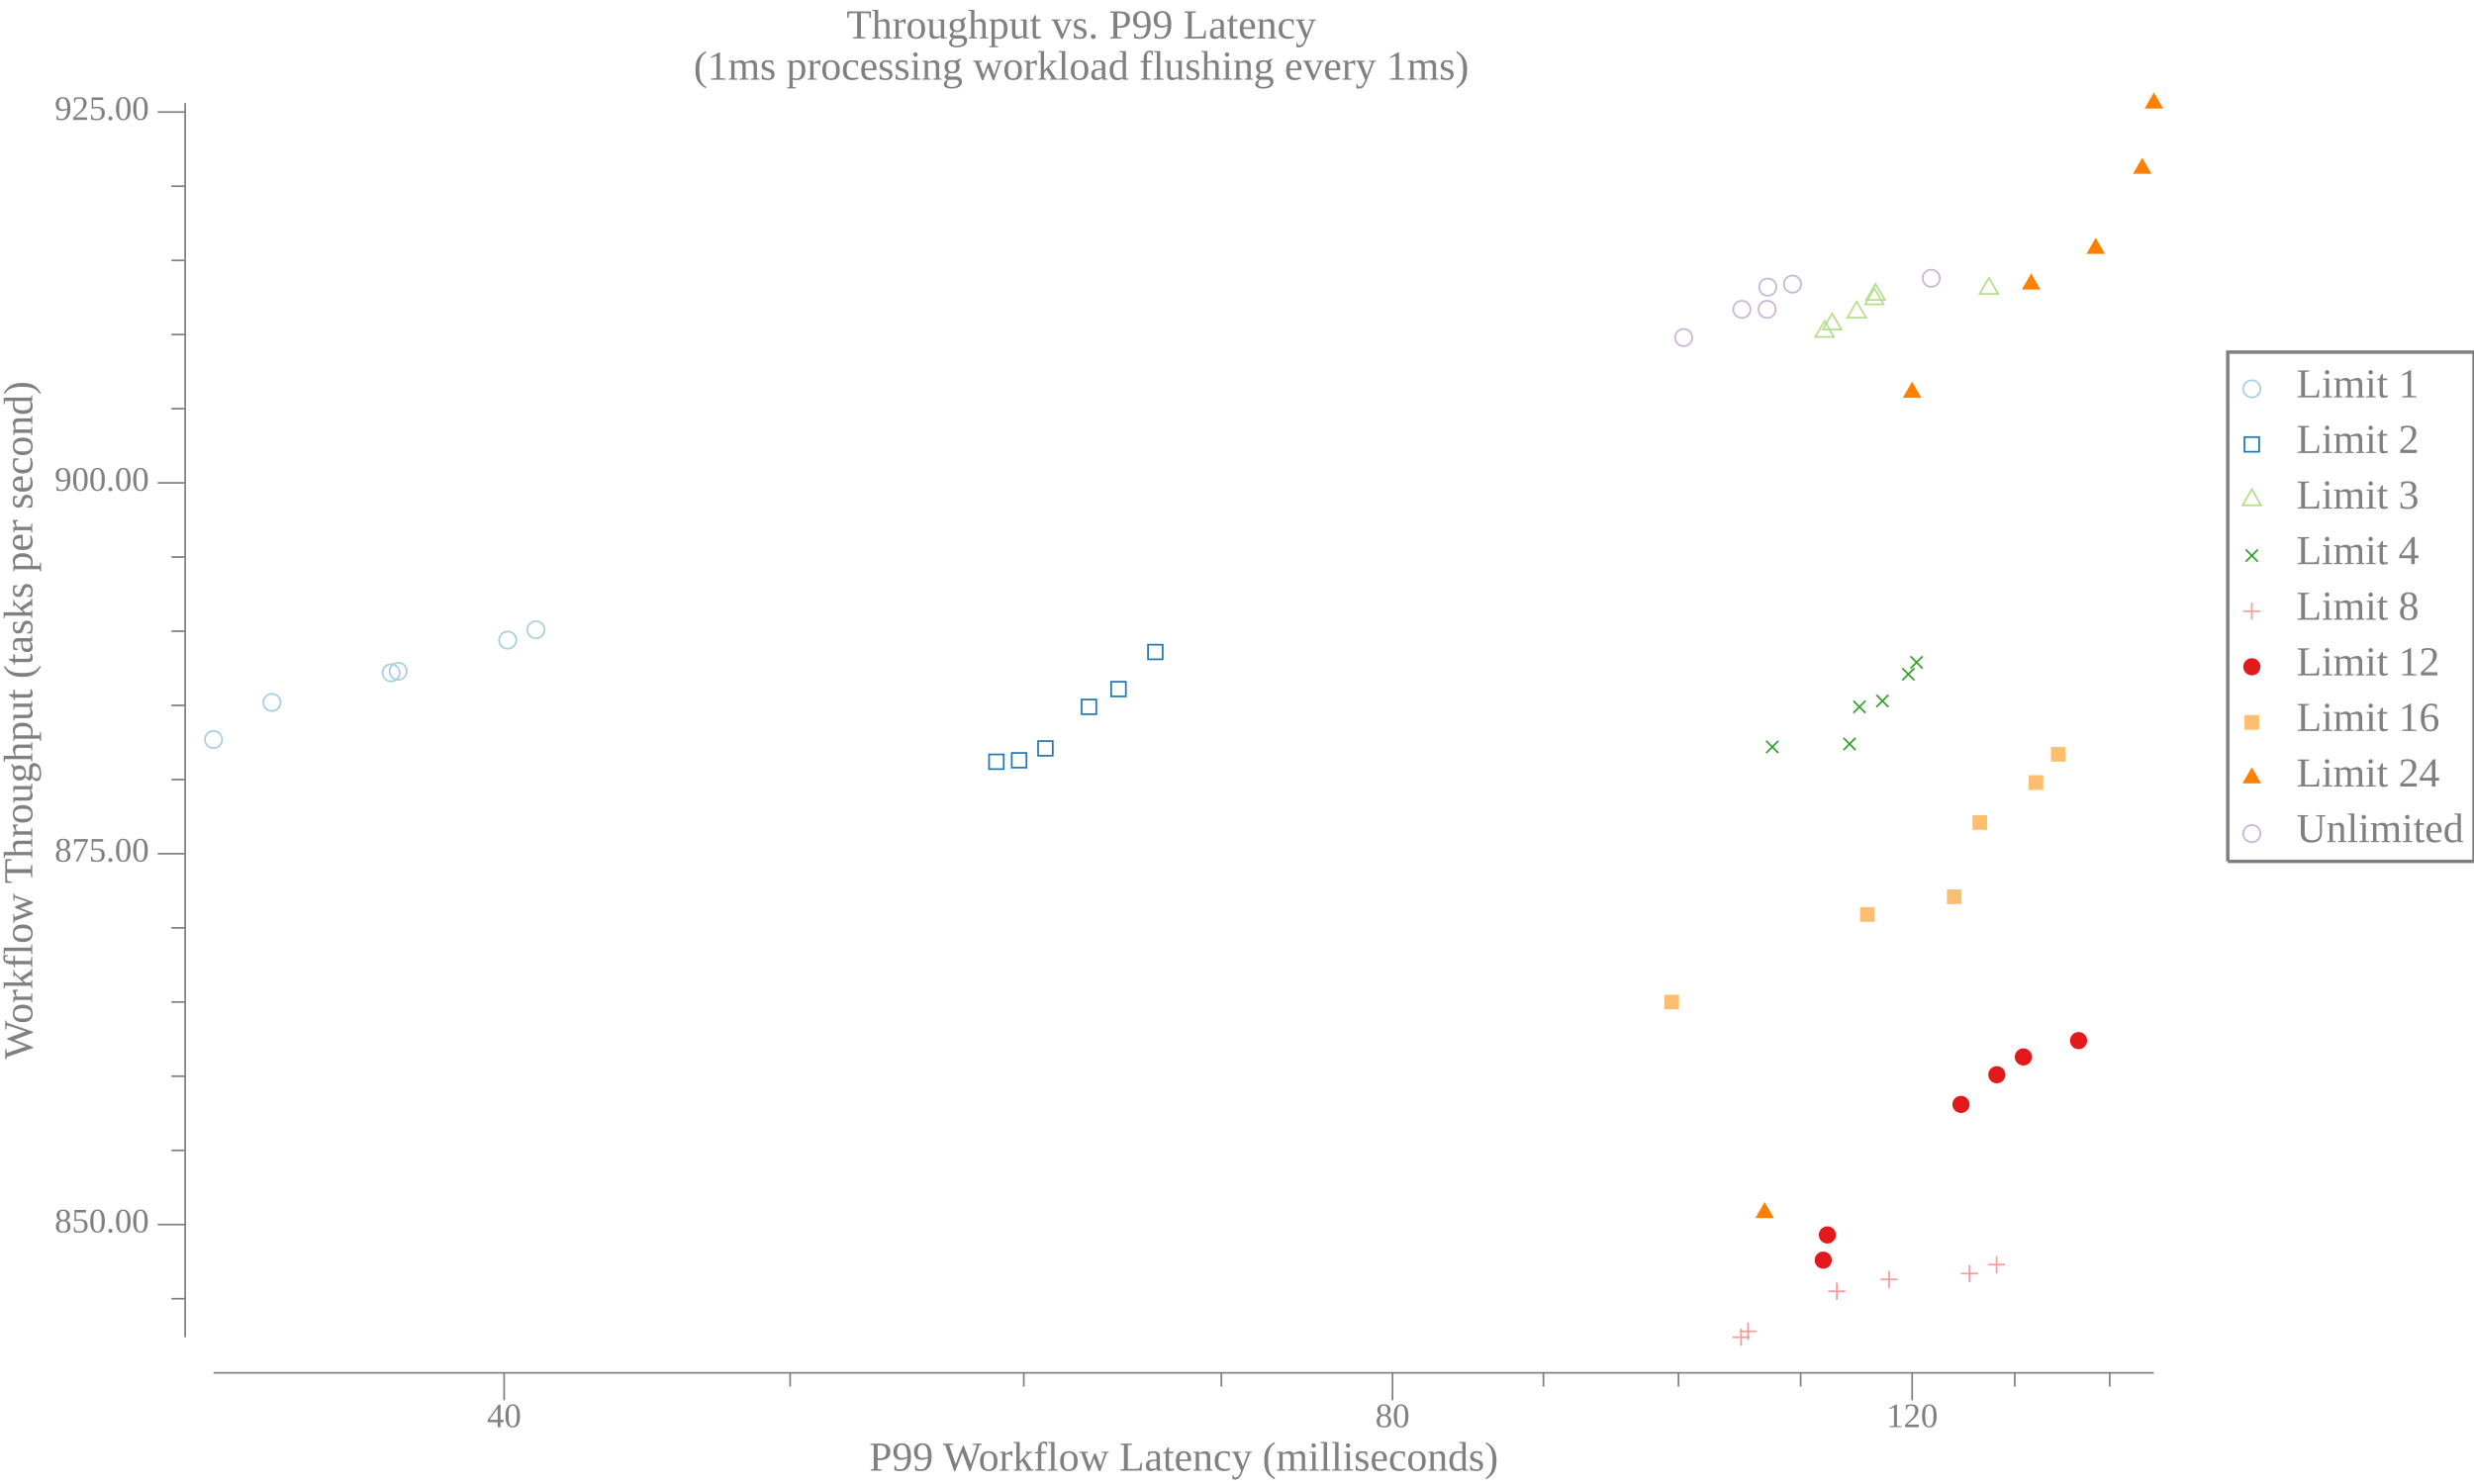
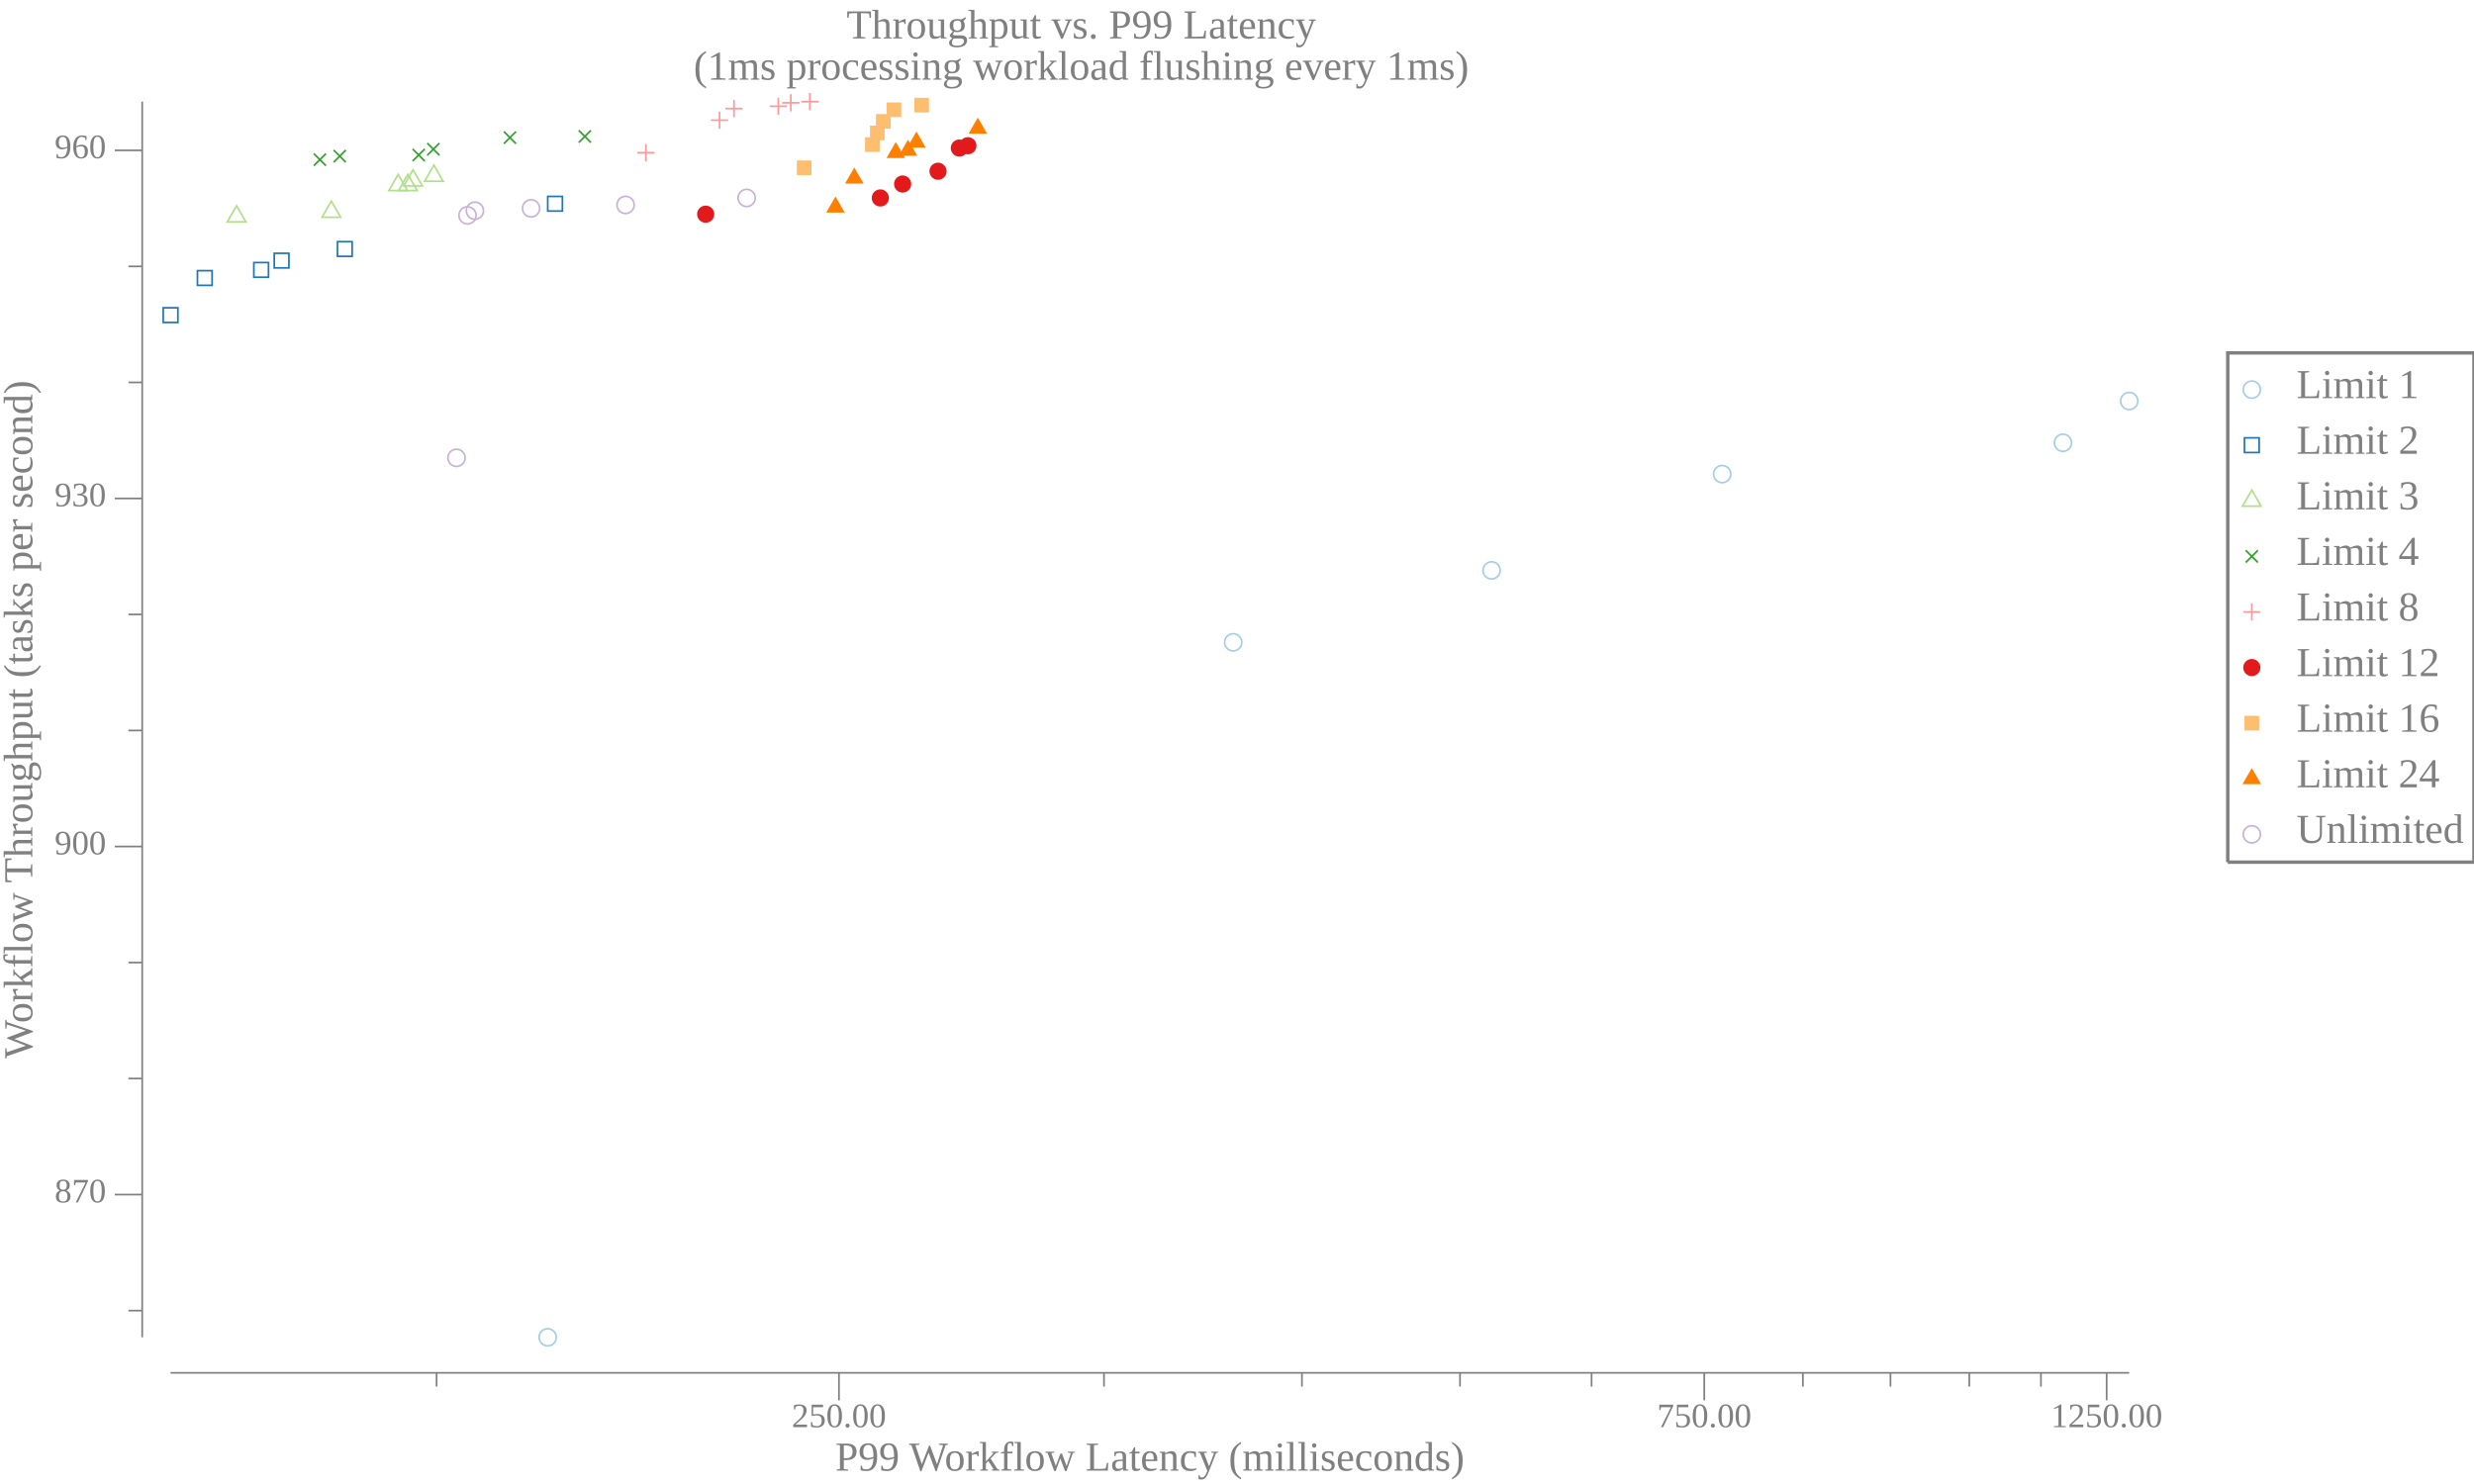
<svg xmlns="http://www.w3.org/2000/svg" width="720pt" height="432pt" viewBox="0 0 720 432">
  <g transform="scale(1, -1) translate(0, -432)">
-     <path d="M657.84,318.81A2.5,2.5 0 1 1 652.84,318.81A2.5,2.5 0 1 1 657.84,318.81Z" style="fill:none;stroke:#A6CEE3;stroke-width:0.5" />
-     <text x="668.34" y="-316.32" transform="scale(1, -1)" style="font-family:Liberation Serif;font-variant:normal;font-weight:normal;font-style:normal;font-size:12px;fill:#808080">Limit 1</text>
-     <path d="M653.2,300.49L657.47,300.49L657.47,304.76L653.2,304.76Z" style="fill:none;stroke:#1F78B4;stroke-width:0.5" />
-     <text x="668.34" y="-300.14" transform="scale(1, -1)" style="font-family:Liberation Serif;font-variant:normal;font-weight:normal;font-style:normal;font-size:12px;fill:#808080">Limit 2</text>
-     <path d="M655.34,289.57L652.63,284.88L658.04,284.88Z" style="fill:none;stroke:#B2DF8A;stroke-width:0.5" />
-     <text x="668.34" y="-283.95" transform="scale(1, -1)" style="font-family:Liberation Serif;font-variant:normal;font-weight:normal;font-style:normal;font-size:12px;fill:#808080">Limit 3</text>
-     <path d="M653.57,268.49L657.11,272.03" style="fill:none;stroke:#33A02C;stroke-width:0.5" />
-     <path d="M653.57,272.03L657.11,268.49" style="fill:none;stroke:#33A02C;stroke-width:0.5" />
-     <text x="668.34" y="-267.77" transform="scale(1, -1)" style="font-family:Liberation Serif;font-variant:normal;font-weight:normal;font-style:normal;font-size:12px;fill:#808080">Limit 4</text>
-     <path d="M655.34,256.57L655.34,251.57" style="fill:none;stroke:#FB9A99;stroke-width:0.5" />
-     <path d="M652.84,254.07L657.84,254.07" style="fill:none;stroke:#FB9A99;stroke-width:0.5" />
-     <text x="668.34" y="-251.59" transform="scale(1, -1)" style="font-family:Liberation Serif;font-variant:normal;font-weight:normal;font-style:normal;font-size:12px;fill:#808080">Limit 8</text>
-     <path d="M657.84,237.89A2.5,2.5 0 1 1 652.84,237.89A2.5,2.5 0 1 1 657.84,237.89Z" style="fill:#E31A1C" />
-     <text x="668.34" y="-235.4" transform="scale(1, -1)" style="font-family:Liberation Serif;font-variant:normal;font-weight:normal;font-style:normal;font-size:12px;fill:#808080">Limit 12</text>
-     <path d="M653.2,219.57L657.47,219.57L657.47,223.84L653.2,223.84Z" style="fill:#FDBF6F" />
-     <text x="668.34" y="-219.22" transform="scale(1, -1)" style="font-family:Liberation Serif;font-variant:normal;font-weight:normal;font-style:normal;font-size:12px;fill:#808080">Limit 16</text>
-     <path d="M655.34,208.65L652.63,203.96L658.04,203.96Z" style="fill:#FF7F00" />
-     <text x="668.34" y="-203.04" transform="scale(1, -1)" style="font-family:Liberation Serif;font-variant:normal;font-weight:normal;font-style:normal;font-size:12px;fill:#808080">Limit 24</text>
-     <path d="M657.84,189.34A2.5,2.5 0 1 1 652.84,189.34A2.5,2.5 0 1 1 657.84,189.34Z" style="fill:none;stroke:#CAB2D6;stroke-width:0.5" />
-     <text x="668.34" y="-186.85" transform="scale(1, -1)" style="font-family:Liberation Serif;font-variant:normal;font-weight:normal;font-style:normal;font-size:12px;fill:#808080">Unlimited</text>
-     <path d="M648.34,181.25L648.34,329.5L720,329.5L720,181.25L648.34,181.25" style="fill:none;stroke:#808080" />
+     <path d="M657.84,318.58A2.5,2.5 0 1 1 652.84,318.58A2.5,2.5 0 1 1 657.84,318.58Z" style="fill:none;stroke:#A6CEE3;stroke-width:0.5" />
+     <text x="668.34" y="-316.1" transform="scale(1, -1)" style="font-family:Liberation Serif;font-variant:normal;font-weight:normal;font-style:normal;font-size:12px;fill:#808080">Limit 1</text>
+     <path d="M653.2,300.27L657.47,300.27L657.47,304.54L653.2,304.54Z" style="fill:none;stroke:#1F78B4;stroke-width:0.5" />
+     <text x="668.34" y="-299.91" transform="scale(1, -1)" style="font-family:Liberation Serif;font-variant:normal;font-weight:normal;font-style:normal;font-size:12px;fill:#808080">Limit 2</text>
+     <path d="M655.34,289.34L652.63,284.66L658.04,284.66Z" style="fill:none;stroke:#B2DF8A;stroke-width:0.5" />
+     <text x="668.34" y="-283.73" transform="scale(1, -1)" style="font-family:Liberation Serif;font-variant:normal;font-weight:normal;font-style:normal;font-size:12px;fill:#808080">Limit 3</text>
+     <path d="M653.57,268.27L657.11,271.8" style="fill:none;stroke:#33A02C;stroke-width:0.5" />
+     <path d="M653.57,271.8L657.11,268.27" style="fill:none;stroke:#33A02C;stroke-width:0.5" />
+     <text x="668.34" y="-267.55" transform="scale(1, -1)" style="font-family:Liberation Serif;font-variant:normal;font-weight:normal;font-style:normal;font-size:12px;fill:#808080">Limit 4</text>
+     <path d="M655.34,256.35L655.34,251.35" style="fill:none;stroke:#FB9A99;stroke-width:0.5" />
+     <path d="M652.84,253.85L657.84,253.85" style="fill:none;stroke:#FB9A99;stroke-width:0.5" />
+     <text x="668.34" y="-251.36" transform="scale(1, -1)" style="font-family:Liberation Serif;font-variant:normal;font-weight:normal;font-style:normal;font-size:12px;fill:#808080">Limit 8</text>
+     <path d="M657.84,237.67A2.5,2.5 0 1 1 652.84,237.67A2.5,2.5 0 1 1 657.84,237.67Z" style="fill:#E31A1C" />
+     <text x="668.34" y="-235.18" transform="scale(1, -1)" style="font-family:Liberation Serif;font-variant:normal;font-weight:normal;font-style:normal;font-size:12px;fill:#808080">Limit 12</text>
+     <path d="M653.2,219.35L657.47,219.35L657.47,223.62L653.2,223.62Z" style="fill:#FDBF6F" />
+     <text x="668.34" y="-219" transform="scale(1, -1)" style="font-family:Liberation Serif;font-variant:normal;font-weight:normal;font-style:normal;font-size:12px;fill:#808080">Limit 16</text>
+     <path d="M655.34,208.42L652.63,203.74L658.04,203.74Z" style="fill:#FF7F00" />
+     <text x="668.34" y="-202.81" transform="scale(1, -1)" style="font-family:Liberation Serif;font-variant:normal;font-weight:normal;font-style:normal;font-size:12px;fill:#808080">Limit 24</text>
+     <path d="M657.84,189.12A2.5,2.5 0 1 1 652.84,189.12A2.5,2.5 0 1 1 657.84,189.12Z" style="fill:none;stroke:#CAB2D6;stroke-width:0.5" />
+     <text x="668.34" y="-186.63" transform="scale(1, -1)" style="font-family:Liberation Serif;font-variant:normal;font-weight:normal;font-style:normal;font-size:12px;fill:#808080">Unlimited</text>
+     <path d="M648.34,181.02L648.34,329.27L720,329.27L720,181.02L648.34,181.02" style="fill:none;stroke:#808080" />
    <path d="M0,0L629.34,0L629.34,432L0,432Z" style="fill:#-8000000000000000-8000000000000000-8000000000000000;fill-opacity:0" />
    <text x="246.35" y="-420.81" transform="scale(1, -1)" style="font-family:Liberation Serif;font-variant:normal;font-weight:normal;font-style:normal;font-size:12px;fill:#808080">Throughput vs. P99 Latency</text>
    <text x="201.86" y="-408.81" transform="scale(1, -1)" style="font-family:Liberation Serif;font-variant:normal;font-weight:normal;font-style:normal;font-size:12px;fill:#808080">(1ms processing workload flushing every 1ms)</text>
-     <text x="252.93" y="-3.902" transform="scale(1, -1)" style="font-family:Liberation Serif;font-variant:normal;font-weight:normal;font-style:normal;font-size:12px;fill:#808080">P99 Workflow Latency (milliseconds)</text>
-     <text x="141.72" y="-16.541" transform="scale(1, -1)" style="font-family:Liberation Serif;font-variant:normal;font-weight:normal;font-style:normal;font-size:10px;fill:#808080">40</text>
-     <text x="400.26" y="-16.541" transform="scale(1, -1)" style="font-family:Liberation Serif;font-variant:normal;font-weight:normal;font-style:normal;font-size:10px;fill:#808080">80</text>
-     <text x="548.99" y="-16.541" transform="scale(1, -1)" style="font-family:Liberation Serif;font-variant:normal;font-weight:normal;font-style:normal;font-size:10px;fill:#808080">120</text>
-     <path d="M146.72,24.363L146.72,32.363" style="fill:none;stroke:#808080;stroke-width:0.5" />
-     <path d="M405.26,24.363L405.26,32.363" style="fill:none;stroke:#808080;stroke-width:0.5" />
-     <path d="M556.49,24.363L556.49,32.363" style="fill:none;stroke:#808080;stroke-width:0.5" />
-     <path d="M229.95,28.363L229.95,32.363" style="fill:none;stroke:#808080;stroke-width:0.5" />
-     <path d="M297.95,28.363L297.95,32.363" style="fill:none;stroke:#808080;stroke-width:0.5" />
-     <path d="M355.45,28.363L355.45,32.363" style="fill:none;stroke:#808080;stroke-width:0.5" />
-     <path d="M449.19,28.363L449.19,32.363" style="fill:none;stroke:#808080;stroke-width:0.5" />
-     <path d="M488.49,28.363L488.49,32.363" style="fill:none;stroke:#808080;stroke-width:0.5" />
-     <path d="M524.04,28.363L524.04,32.363" style="fill:none;stroke:#808080;stroke-width:0.5" />
-     <path d="M586.35,28.363L586.35,32.363" style="fill:none;stroke:#808080;stroke-width:0.5" />
-     <path d="M613.99,28.363L613.99,32.363" style="fill:none;stroke:#808080;stroke-width:0.5" />
-     <path d="M62.135,32.363L626.84,32.363" style="fill:none;stroke:#808080;stroke-width:0.5" />
+     <text x="243.09" y="-3.902" transform="scale(1, -1)" style="font-family:Liberation Serif;font-variant:normal;font-weight:normal;font-style:normal;font-size:12px;fill:#808080">P99 Workflow Latency (milliseconds)</text>
+     <text x="230.41" y="-16.541" transform="scale(1, -1)" style="font-family:Liberation Serif;font-variant:normal;font-weight:normal;font-style:normal;font-size:10px;fill:#808080">250.00</text>
+     <text x="482.24" y="-16.541" transform="scale(1, -1)" style="font-family:Liberation Serif;font-variant:normal;font-weight:normal;font-style:normal;font-size:10px;fill:#808080">750.00</text>
+     <text x="596.84" y="-16.541" transform="scale(1, -1)" style="font-family:Liberation Serif;font-variant:normal;font-weight:normal;font-style:normal;font-size:10px;fill:#808080">1250.00</text>
+     <path d="M244.16,24.363L244.16,32.363" style="fill:none;stroke:#808080;stroke-width:0.5" />
+     <path d="M495.99,24.363L495.99,32.363" style="fill:none;stroke:#808080;stroke-width:0.5" />
+     <path d="M613.09,24.363L613.09,32.363" style="fill:none;stroke:#808080;stroke-width:0.5" />
+     <path d="M127.06,28.363L127.06,32.363" style="fill:none;stroke:#808080;stroke-width:0.5" />
+     <path d="M321.29,28.363L321.29,32.363" style="fill:none;stroke:#808080;stroke-width:0.5" />
+     <path d="M378.9,28.363L378.9,32.363" style="fill:none;stroke:#808080;stroke-width:0.5" />
+     <path d="M424.9,28.363L424.9,32.363" style="fill:none;stroke:#808080;stroke-width:0.5" />
+     <path d="M463.19,28.363L463.19,32.363" style="fill:none;stroke:#808080;stroke-width:0.5" />
+     <path d="M524.68,28.363L524.68,32.363" style="fill:none;stroke:#808080;stroke-width:0.5" />
+     <path d="M550.18,28.363L550.18,32.363" style="fill:none;stroke:#808080;stroke-width:0.5" />
+     <path d="M573.12,28.363L573.12,32.363" style="fill:none;stroke:#808080;stroke-width:0.5" />
+     <path d="M593.97,28.363L593.97,32.363" style="fill:none;stroke:#808080;stroke-width:0.5" />
+     <path d="M49.635,32.363L619.66,32.363" style="fill:none;stroke:#808080;stroke-width:0.5" />
    <g transform="rotate(90)">
-       <text x="123.62" y="9.387" transform="scale(1, -1)" style="font-family:Liberation Serif;font-variant:normal;font-weight:normal;font-style:normal;font-size:12px;fill:#808080">Workflow Throughput (tasks per second)</text>
+       <text x="123.84" y="9.387" transform="scale(1, -1)" style="font-family:Liberation Serif;font-variant:normal;font-weight:normal;font-style:normal;font-size:12px;fill:#808080">Workflow Throughput (tasks per second)</text>
    </g>
-     <text x="15.885" y="-73.241" transform="scale(1, -1)" style="font-family:Liberation Serif;font-variant:normal;font-weight:normal;font-style:normal;font-size:10px;fill:#808080">850.00</text>
-     <text x="15.885" y="-181.19" transform="scale(1, -1)" style="font-family:Liberation Serif;font-variant:normal;font-weight:normal;font-style:normal;font-size:10px;fill:#808080">875.00</text>
-     <text x="15.885" y="-289.14" transform="scale(1, -1)" style="font-family:Liberation Serif;font-variant:normal;font-weight:normal;font-style:normal;font-size:10px;fill:#808080">900.00</text>
-     <text x="15.885" y="-397.09" transform="scale(1, -1)" style="font-family:Liberation Serif;font-variant:normal;font-weight:normal;font-style:normal;font-size:10px;fill:#808080">925.00</text>
-     <path d="M45.885,75.526L53.885,75.526" style="fill:none;stroke:#808080;stroke-width:0.5" />
-     <path d="M45.885,183.48L53.885,183.48" style="fill:none;stroke:#808080;stroke-width:0.5" />
-     <path d="M45.885,291.43L53.885,291.43" style="fill:none;stroke:#808080;stroke-width:0.5" />
-     <path d="M45.885,399.38L53.885,399.38" style="fill:none;stroke:#808080;stroke-width:0.5" />
-     <path d="M49.885,53.936L53.885,53.936" style="fill:none;stroke:#808080;stroke-width:0.5" />
-     <path d="M49.885,97.116L53.885,97.116" style="fill:none;stroke:#808080;stroke-width:0.5" />
-     <path d="M49.885,118.71L53.885,118.71" style="fill:none;stroke:#808080;stroke-width:0.5" />
-     <path d="M49.885,140.3L53.885,140.3" style="fill:none;stroke:#808080;stroke-width:0.5" />
-     <path d="M49.885,161.89L53.885,161.89" style="fill:none;stroke:#808080;stroke-width:0.5" />
-     <path d="M49.885,205.07L53.885,205.07" style="fill:none;stroke:#808080;stroke-width:0.5" />
-     <path d="M49.885,226.66L53.885,226.66" style="fill:none;stroke:#808080;stroke-width:0.5" />
-     <path d="M49.885,248.25L53.885,248.25" style="fill:none;stroke:#808080;stroke-width:0.5" />
-     <path d="M49.885,269.84L53.885,269.84" style="fill:none;stroke:#808080;stroke-width:0.5" />
-     <path d="M49.885,313.02L53.885,313.02" style="fill:none;stroke:#808080;stroke-width:0.5" />
-     <path d="M49.885,334.61L53.885,334.61" style="fill:none;stroke:#808080;stroke-width:0.5" />
-     <path d="M49.885,356.2L53.885,356.2" style="fill:none;stroke:#808080;stroke-width:0.5" />
-     <path d="M49.885,377.79L53.885,377.79" style="fill:none;stroke:#808080;stroke-width:0.5" />
-     <path d="M53.885,42.709L53.885,401.97" style="fill:none;stroke:#808080;stroke-width:0.5" />
-     <path d="M64.635,216.72A2.5,2.5 0 1 1 59.635,216.72A2.5,2.5 0 1 1 64.635,216.72Z" style="fill:none;stroke:#A6CEE3;stroke-width:0.5" />
-     <path d="M81.649,227.52A2.5,2.5 0 1 1 76.649,227.52A2.5,2.5 0 1 1 81.649,227.52Z" style="fill:none;stroke:#A6CEE3;stroke-width:0.5" />
-     <path d="M116.32,236.15A2.5,2.5 0 1 1 111.32,236.15A2.5,2.5 0 1 1 116.32,236.15Z" style="fill:none;stroke:#A6CEE3;stroke-width:0.5" />
-     <path d="M118.38,236.59A2.5,2.5 0 1 1 113.38,236.59A2.5,2.5 0 1 1 118.38,236.59Z" style="fill:none;stroke:#A6CEE3;stroke-width:0.5" />
-     <path d="M150.26,245.65A2.5,2.5 0 1 1 145.26,245.65A2.5,2.5 0 1 1 150.26,245.65Z" style="fill:none;stroke:#A6CEE3;stroke-width:0.5" />
-     <path d="M158.46,248.68A2.5,2.5 0 1 1 153.46,248.68A2.5,2.5 0 1 1 158.46,248.68Z" style="fill:none;stroke:#A6CEE3;stroke-width:0.5" />
-     <path d="M287.85,208.11L292.11,208.11L292.11,212.38L287.85,212.38Z" style="fill:none;stroke:#1F78B4;stroke-width:0.5" />
-     <path d="M294.45,208.54L298.72,208.54L298.72,212.81L294.45,212.81Z" style="fill:none;stroke:#1F78B4;stroke-width:0.5" />
-     <path d="M302.11,212L306.38,212L306.38,216.27L302.11,216.27Z" style="fill:none;stroke:#1F78B4;stroke-width:0.5" />
-     <path d="M314.78,224.09L319.05,224.09L319.05,228.36L314.78,228.36Z" style="fill:none;stroke:#1F78B4;stroke-width:0.5" />
-     <path d="M323.38,229.27L327.65,229.27L327.65,233.54L323.38,233.54Z" style="fill:none;stroke:#1F78B4;stroke-width:0.5" />
-     <path d="M334.11,240.07L338.37,240.07L338.37,244.33L334.11,244.33Z" style="fill:none;stroke:#1F78B4;stroke-width:0.5" />
-     <path d="M531.01,338.59L528.3,333.91L533.72,333.91Z" style="fill:none;stroke:#B2DF8A;stroke-width:0.5" />
-     <path d="M533.2,340.75L530.49,336.07L535.91,336.07Z" style="fill:none;stroke:#B2DF8A;stroke-width:0.5" />
-     <path d="M540.35,344.21L537.65,339.52L543.06,339.52Z" style="fill:none;stroke:#B2DF8A;stroke-width:0.5" />
-     <path d="M545.48,348.09L542.77,343.41L548.18,343.41Z" style="fill:none;stroke:#B2DF8A;stroke-width:0.5" />
-     <path d="M545.83,349.39L543.13,344.7L548.54,344.7Z" style="fill:none;stroke:#B2DF8A;stroke-width:0.5" />
-     <path d="M578.82,351.12L576.11,346.43L581.53,346.43Z" style="fill:none;stroke:#B2DF8A;stroke-width:0.5" />
-     <path d="M514.01,212.8L517.54,216.33" style="fill:none;stroke:#33A02C;stroke-width:0.5" />
-     <path d="M514.01,216.33L517.54,212.8" style="fill:none;stroke:#33A02C;stroke-width:0.5" />
-     <path d="M536.5,213.66L540.03,217.2" style="fill:none;stroke:#33A02C;stroke-width:0.5" />
-     <path d="M536.5,217.2L540.03,213.66" style="fill:none;stroke:#33A02C;stroke-width:0.5" />
-     <path d="M539.38,224.46L542.91,227.99" style="fill:none;stroke:#33A02C;stroke-width:0.5" />
-     <path d="M539.38,227.99L542.91,224.46" style="fill:none;stroke:#33A02C;stroke-width:0.5" />
-     <path d="M546.05,226.18L549.59,229.72" style="fill:none;stroke:#33A02C;stroke-width:0.5" />
-     <path d="M546.05,229.72L549.59,226.18" style="fill:none;stroke:#33A02C;stroke-width:0.5" />
-     <path d="M553.61,233.96L557.15,237.49" style="fill:none;stroke:#33A02C;stroke-width:0.5" />
-     <path d="M553.61,237.49L557.15,233.96" style="fill:none;stroke:#33A02C;stroke-width:0.5" />
-     <path d="M556,237.41L559.54,240.95" style="fill:none;stroke:#33A02C;stroke-width:0.5" />
-     <path d="M556,240.95L559.54,237.41" style="fill:none;stroke:#33A02C;stroke-width:0.5" />
-     <path d="M506.7,45.209L506.7,40.209" style="fill:none;stroke:#FB9A99;stroke-width:0.5" />
-     <path d="M504.2,42.709L509.2,42.709" style="fill:none;stroke:#FB9A99;stroke-width:0.5" />
-     <path d="M508.73,46.936L508.73,41.936" style="fill:none;stroke:#FB9A99;stroke-width:0.5" />
-     <path d="M506.23,44.436L511.23,44.436" style="fill:none;stroke:#FB9A99;stroke-width:0.5" />
-     <path d="M534.56,58.595L534.56,53.595" style="fill:none;stroke:#FB9A99;stroke-width:0.5" />
-     <path d="M532.06,56.095L537.06,56.095" style="fill:none;stroke:#FB9A99;stroke-width:0.5" />
-     <path d="M549.78,62.049L549.78,57.049" style="fill:none;stroke:#FB9A99;stroke-width:0.5" />
-     <path d="M547.28,59.549L552.28,59.549" style="fill:none;stroke:#FB9A99;stroke-width:0.5" />
-     <path d="M573.17,63.776L573.17,58.776" style="fill:none;stroke:#FB9A99;stroke-width:0.5" />
-     <path d="M570.67,61.276L575.67,61.276" style="fill:none;stroke:#FB9A99;stroke-width:0.5" />
-     <path d="M581.07,66.367L581.07,61.367" style="fill:none;stroke:#FB9A99;stroke-width:0.5" />
-     <path d="M578.57,63.867L583.57,63.867" style="fill:none;stroke:#FB9A99;stroke-width:0.5" />
-     <path d="M533.11,65.163A2.5,2.5 0 1 1 528.11,65.163A2.5,2.5 0 1 1 533.11,65.163Z" style="fill:#E31A1C" />
-     <path d="M534.32,72.503A2.5,2.5 0 1 1 529.32,72.503A2.5,2.5 0 1 1 534.32,72.503Z" style="fill:#E31A1C" />
-     <path d="M573.2,110.5A2.5,2.5 0 1 1 568.2,110.5A2.5,2.5 0 1 1 573.2,110.5Z" style="fill:#E31A1C" />
-     <path d="M583.63,119.14A2.5,2.5 0 1 1 578.63,119.14A2.5,2.5 0 1 1 583.63,119.14Z" style="fill:#E31A1C" />
-     <path d="M591.36,124.32A2.5,2.5 0 1 1 586.36,124.32A2.5,2.5 0 1 1 591.36,124.32Z" style="fill:#E31A1C" />
-     <path d="M607.42,129.07A2.5,2.5 0 1 1 602.42,129.07A2.5,2.5 0 1 1 607.42,129.07Z" style="fill:#E31A1C" />
-     <path d="M484.37,138.16L488.64,138.16L488.64,142.43L484.37,142.43Z" style="fill:#FDBF6F" />
-     <path d="M541.32,163.64L545.59,163.64L545.59,167.91L541.32,167.91Z" style="fill:#FDBF6F" />
-     <path d="M566.59,168.82L570.85,168.82L570.85,173.09L566.59,173.09Z" style="fill:#FDBF6F" />
-     <path d="M574.03,190.41L578.3,190.41L578.3,194.68L574.03,194.68Z" style="fill:#FDBF6F" />
-     <path d="M590.39,202.07L594.65,202.07L594.65,206.34L590.39,206.34Z" style="fill:#FDBF6F" />
-     <path d="M596.89,210.27L601.16,210.27L601.16,214.54L596.89,214.54Z" style="fill:#FDBF6F" />
-     <path d="M513.56,82.105L510.86,77.418L516.27,77.418Z" style="fill:#FF7F00" />
-     <path d="M556.47,320.89L553.76,316.2L559.17,316.2Z" style="fill:#FF7F00" />
-     <path d="M591.12,352.41L588.41,347.72L593.82,347.72Z" style="fill:#FF7F00" />
-     <path d="M609.91,362.77L607.2,358.09L612.61,358.09Z" style="fill:#FF7F00" />
-     <path d="M623.45,386.09L620.74,381.4L626.15,381.4Z" style="fill:#FF7F00" />
-     <path d="M626.84,405.09L624.13,400.4L629.54,400.4Z" style="fill:#FF7F00" />
-     <path d="M492.49,333.74A2.5,2.5 0 1 1 487.49,333.74A2.5,2.5 0 1 1 492.49,333.74Z" style="fill:none;stroke:#CAB2D6;stroke-width:0.5" />
-     <path d="M509.42,341.95A2.5,2.5 0 1 1 504.42,341.95A2.5,2.5 0 1 1 509.42,341.95Z" style="fill:none;stroke:#CAB2D6;stroke-width:0.5" />
-     <path d="M516.78,341.95A2.5,2.5 0 1 1 511.78,341.95A2.5,2.5 0 1 1 516.78,341.95Z" style="fill:none;stroke:#CAB2D6;stroke-width:0.5" />
-     <path d="M516.96,348.42A2.5,2.5 0 1 1 511.96,348.42A2.5,2.5 0 1 1 516.96,348.42Z" style="fill:none;stroke:#CAB2D6;stroke-width:0.5" />
-     <path d="M524.18,349.29A2.5,2.5 0 1 1 519.18,349.29A2.5,2.5 0 1 1 524.18,349.29Z" style="fill:none;stroke:#CAB2D6;stroke-width:0.5" />
-     <path d="M564.54,351.01A2.5,2.5 0 1 1 559.54,351.01A2.5,2.5 0 1 1 564.54,351.01Z" style="fill:none;stroke:#CAB2D6;stroke-width:0.5" />
+     <text x="15.885" y="-81.967" transform="scale(1, -1)" style="font-family:Liberation Serif;font-variant:normal;font-weight:normal;font-style:normal;font-size:10px;fill:#808080">870</text>
+     <text x="15.885" y="-183.29" transform="scale(1, -1)" style="font-family:Liberation Serif;font-variant:normal;font-weight:normal;font-style:normal;font-size:10px;fill:#808080">900</text>
+     <text x="15.885" y="-284.62" transform="scale(1, -1)" style="font-family:Liberation Serif;font-variant:normal;font-weight:normal;font-style:normal;font-size:10px;fill:#808080">930</text>
+     <text x="15.885" y="-385.94" transform="scale(1, -1)" style="font-family:Liberation Serif;font-variant:normal;font-weight:normal;font-style:normal;font-size:10px;fill:#808080">960</text>
+     <path d="M33.385,84.252L41.385,84.252" style="fill:none;stroke:#808080;stroke-width:0.5" />
+     <path d="M33.385,185.58L41.385,185.58" style="fill:none;stroke:#808080;stroke-width:0.5" />
+     <path d="M33.385,286.9L41.385,286.9" style="fill:none;stroke:#808080;stroke-width:0.5" />
+     <path d="M33.385,388.23L41.385,388.23" style="fill:none;stroke:#808080;stroke-width:0.5" />
+     <path d="M37.385,50.477L41.385,50.477" style="fill:none;stroke:#808080;stroke-width:0.5" />
+     <path d="M37.385,118.03L41.385,118.03" style="fill:none;stroke:#808080;stroke-width:0.5" />
+     <path d="M37.385,151.8L41.385,151.8" style="fill:none;stroke:#808080;stroke-width:0.5" />
+     <path d="M37.385,219.35L41.385,219.35" style="fill:none;stroke:#808080;stroke-width:0.5" />
+     <path d="M37.385,253.13L41.385,253.13" style="fill:none;stroke:#808080;stroke-width:0.5" />
+     <path d="M37.385,320.68L41.385,320.68" style="fill:none;stroke:#808080;stroke-width:0.5" />
+     <path d="M37.385,354.45L41.385,354.45" style="fill:none;stroke:#808080;stroke-width:0.5" />
+     <path d="M41.385,42.709L41.385,402.41" style="fill:none;stroke:#808080;stroke-width:0.5" />
+     <path d="M161.89,42.709A2.5,2.5 0 1 1 156.89,42.709A2.5,2.5 0 1 1 161.89,42.709Z" style="fill:none;stroke:#A6CEE3;stroke-width:0.5" />
+     <path d="M361.4,245.02A2.5,2.5 0 1 1 356.4,245.02A2.5,2.5 0 1 1 361.4,245.02Z" style="fill:none;stroke:#A6CEE3;stroke-width:0.5" />
+     <path d="M436.59,265.96A2.5,2.5 0 1 1 431.59,265.96A2.5,2.5 0 1 1 436.59,265.96Z" style="fill:none;stroke:#A6CEE3;stroke-width:0.5" />
+     <path d="M503.7,293.99A2.5,2.5 0 1 1 498.7,293.99A2.5,2.5 0 1 1 503.7,293.99Z" style="fill:none;stroke:#A6CEE3;stroke-width:0.5" />
+     <path d="M602.88,303.11A2.5,2.5 0 1 1 597.88,303.11A2.5,2.5 0 1 1 602.88,303.11Z" style="fill:none;stroke:#A6CEE3;stroke-width:0.5" />
+     <path d="M622.16,315.27A2.5,2.5 0 1 1 617.16,315.27A2.5,2.5 0 1 1 622.16,315.27Z" style="fill:none;stroke:#A6CEE3;stroke-width:0.5" />
+     <path d="M47.501,338.13L51.769,338.13L51.769,342.4L47.501,342.4Z" style="fill:none;stroke:#1F78B4;stroke-width:0.5" />
+     <path d="M57.458,348.94L61.726,348.94L61.726,353.21L57.458,353.21Z" style="fill:none;stroke:#1F78B4;stroke-width:0.5" />
+     <path d="M73.875,351.3L78.143,351.3L78.143,355.57L73.875,355.57Z" style="fill:none;stroke:#1F78B4;stroke-width:0.5" />
+     <path d="M79.81,354.01L84.078,354.01L84.078,358.27L79.81,358.27Z" style="fill:none;stroke:#1F78B4;stroke-width:0.5" />
+     <path d="M98.215,357.38L102.48,357.38L102.48,361.65L98.215,361.65Z" style="fill:none;stroke:#1F78B4;stroke-width:0.5" />
+     <path d="M159.4,370.56L163.67,370.56L163.67,374.82L159.4,374.82Z" style="fill:none;stroke:#1F78B4;stroke-width:0.5" />
+     <path d="M68.841,372.1L66.135,367.41L71.548,367.41Z" style="fill:none;stroke:#B2DF8A;stroke-width:0.5" />
+     <path d="M96.43,373.45L93.724,368.76L99.136,368.76Z" style="fill:none;stroke:#B2DF8A;stroke-width:0.5" />
+     <path d="M115.87,381.22L113.17,376.53L118.58,376.53Z" style="fill:none;stroke:#B2DF8A;stroke-width:0.5" />
+     <path d="M118.7,381.22L116,376.53L121.41,376.53Z" style="fill:none;stroke:#B2DF8A;stroke-width:0.5" />
+     <path d="M120.2,382.57L117.5,377.88L122.91,377.88Z" style="fill:none;stroke:#B2DF8A;stroke-width:0.5" />
+     <path d="M126.27,383.92L123.57,379.23L128.98,379.23Z" style="fill:none;stroke:#B2DF8A;stroke-width:0.5" />
+     <path d="M91.318,383.76L94.853,387.29" style="fill:none;stroke:#33A02C;stroke-width:0.5" />
+     <path d="M91.318,387.29L94.853,383.76" style="fill:none;stroke:#33A02C;stroke-width:0.5" />
+     <path d="M97.102,384.77L100.64,388.31" style="fill:none;stroke:#33A02C;stroke-width:0.5" />
+     <path d="M97.102,388.31L100.64,384.77" style="fill:none;stroke:#33A02C;stroke-width:0.5" />
+     <path d="M120.08,385.11L123.61,388.64" style="fill:none;stroke:#33A02C;stroke-width:0.5" />
+     <path d="M120.08,388.64L123.61,385.11" style="fill:none;stroke:#33A02C;stroke-width:0.5" />
+     <path d="M124.35,386.8L127.89,390.33" style="fill:none;stroke:#33A02C;stroke-width:0.5" />
+     <path d="M124.35,390.33L127.89,386.8" style="fill:none;stroke:#33A02C;stroke-width:0.5" />
+     <path d="M146.64,390.17L150.18,393.71" style="fill:none;stroke:#33A02C;stroke-width:0.5" />
+     <path d="M146.64,393.71L150.18,390.17" style="fill:none;stroke:#33A02C;stroke-width:0.5" />
+     <path d="M168.44,390.51L171.97,394.05" style="fill:none;stroke:#33A02C;stroke-width:0.5" />
+     <path d="M168.44,394.05L171.97,390.51" style="fill:none;stroke:#33A02C;stroke-width:0.5" />
+     <path d="M187.97,390.05L187.97,385.05" style="fill:none;stroke:#FB9A99;stroke-width:0.5" />
+     <path d="M185.47,387.55L190.47,387.55" style="fill:none;stroke:#FB9A99;stroke-width:0.5" />
+     <path d="M209.41,399.51L209.41,394.51" style="fill:none;stroke:#FB9A99;stroke-width:0.5" />
+     <path d="M206.91,397.01L211.91,397.01" style="fill:none;stroke:#FB9A99;stroke-width:0.5" />
+     <path d="M213.61,402.89L213.61,397.89" style="fill:none;stroke:#FB9A99;stroke-width:0.5" />
+     <path d="M211.11,400.39L216.11,400.39" style="fill:none;stroke:#FB9A99;stroke-width:0.5" />
+     <path d="M226.51,403.56L226.51,398.56" style="fill:none;stroke:#FB9A99;stroke-width:0.5" />
+     <path d="M224.01,401.06L229.01,401.06" style="fill:none;stroke:#FB9A99;stroke-width:0.5" />
+     <path d="M230.15,404.57L230.15,399.57" style="fill:none;stroke:#FB9A99;stroke-width:0.5" />
+     <path d="M227.65,402.07L232.65,402.07" style="fill:none;stroke:#FB9A99;stroke-width:0.5" />
+     <path d="M235.68,404.91L235.68,399.91" style="fill:none;stroke:#FB9A99;stroke-width:0.5" />
+     <path d="M233.18,402.41L238.18,402.41" style="fill:none;stroke:#FB9A99;stroke-width:0.5" />
+     <path d="M207.87,369.65A2.5,2.5 0 1 1 202.87,369.65A2.5,2.5 0 1 1 207.87,369.65Z" style="fill:#E31A1C" />
+     <path d="M258.7,374.38A2.5,2.5 0 1 1 253.7,374.38A2.5,2.5 0 1 1 258.7,374.38Z" style="fill:#E31A1C" />
+     <path d="M265.19,378.43A2.5,2.5 0 1 1 260.19,378.43A2.5,2.5 0 1 1 265.19,378.43Z" style="fill:#E31A1C" />
+     <path d="M275.49,382.15A2.5,2.5 0 1 1 270.49,382.15A2.5,2.5 0 1 1 275.49,382.15Z" style="fill:#E31A1C" />
+     <path d="M281.7,388.9A2.5,2.5 0 1 1 276.7,388.9A2.5,2.5 0 1 1 281.7,388.9Z" style="fill:#E31A1C" />
+     <path d="M284.18,389.58A2.5,2.5 0 1 1 279.18,389.58A2.5,2.5 0 1 1 284.18,389.58Z" style="fill:#E31A1C" />
+     <path d="M231.9,381.03L236.16,381.03L236.16,385.29L231.9,385.29Z" style="fill:#FDBF6F" />
+     <path d="M251.75,387.78L256.02,387.78L256.02,392.05L251.75,392.05Z" style="fill:#FDBF6F" />
+     <path d="M253.19,391.16L257.46,391.16L257.46,395.43L253.19,395.43Z" style="fill:#FDBF6F" />
+     <path d="M254.94,394.54L259.21,394.54L259.21,398.8L254.94,398.8Z" style="fill:#FDBF6F" />
+     <path d="M258.02,397.91L262.29,397.91L262.29,402.18L258.02,402.18Z" style="fill:#FDBF6F" />
+     <path d="M266.1,399.26L270.36,399.26L270.36,403.53L266.1,403.53Z" style="fill:#FDBF6F" />
+     <path d="M243.15,374.8L240.44,370.11L245.86,370.11Z" style="fill:#FF7F00" />
+     <path d="M248.63,383.25L245.92,378.56L251.34,378.56Z" style="fill:#FF7F00" />
+     <path d="M260.7,390.68L258,385.99L263.41,385.99Z" style="fill:#FF7F00" />
+     <path d="M264.25,391.35L261.55,386.66L266.96,386.66Z" style="fill:#FF7F00" />
+     <path d="M266.71,393.72L264,389.03L269.41,389.03Z" style="fill:#FF7F00" />
+     <path d="M284.57,397.77L281.86,393.08L287.28,393.08Z" style="fill:#FF7F00" />
+     <path d="M135.36,298.72A2.5,2.5 0 1 1 130.36,298.72A2.5,2.5 0 1 1 135.36,298.72Z" style="fill:none;stroke:#CAB2D6;stroke-width:0.5" />
+     <path d="M138.56,369.31A2.5,2.5 0 1 1 133.56,369.31A2.5,2.5 0 1 1 138.56,369.31Z" style="fill:none;stroke:#CAB2D6;stroke-width:0.5" />
+     <path d="M140.71,370.66A2.5,2.5 0 1 1 135.71,370.66A2.5,2.5 0 1 1 140.71,370.66Z" style="fill:none;stroke:#CAB2D6;stroke-width:0.5" />
+     <path d="M157.06,371.34A2.5,2.5 0 1 1 152.06,371.34A2.5,2.5 0 1 1 157.06,371.34Z" style="fill:none;stroke:#CAB2D6;stroke-width:0.5" />
+     <path d="M184.56,372.35A2.5,2.5 0 1 1 179.56,372.35A2.5,2.5 0 1 1 184.56,372.35Z" style="fill:none;stroke:#CAB2D6;stroke-width:0.5" />
+     <path d="M219.8,374.38A2.5,2.5 0 1 1 214.8,374.38A2.5,2.5 0 1 1 219.8,374.38Z" style="fill:none;stroke:#CAB2D6;stroke-width:0.5" />
  </g>
</svg>
